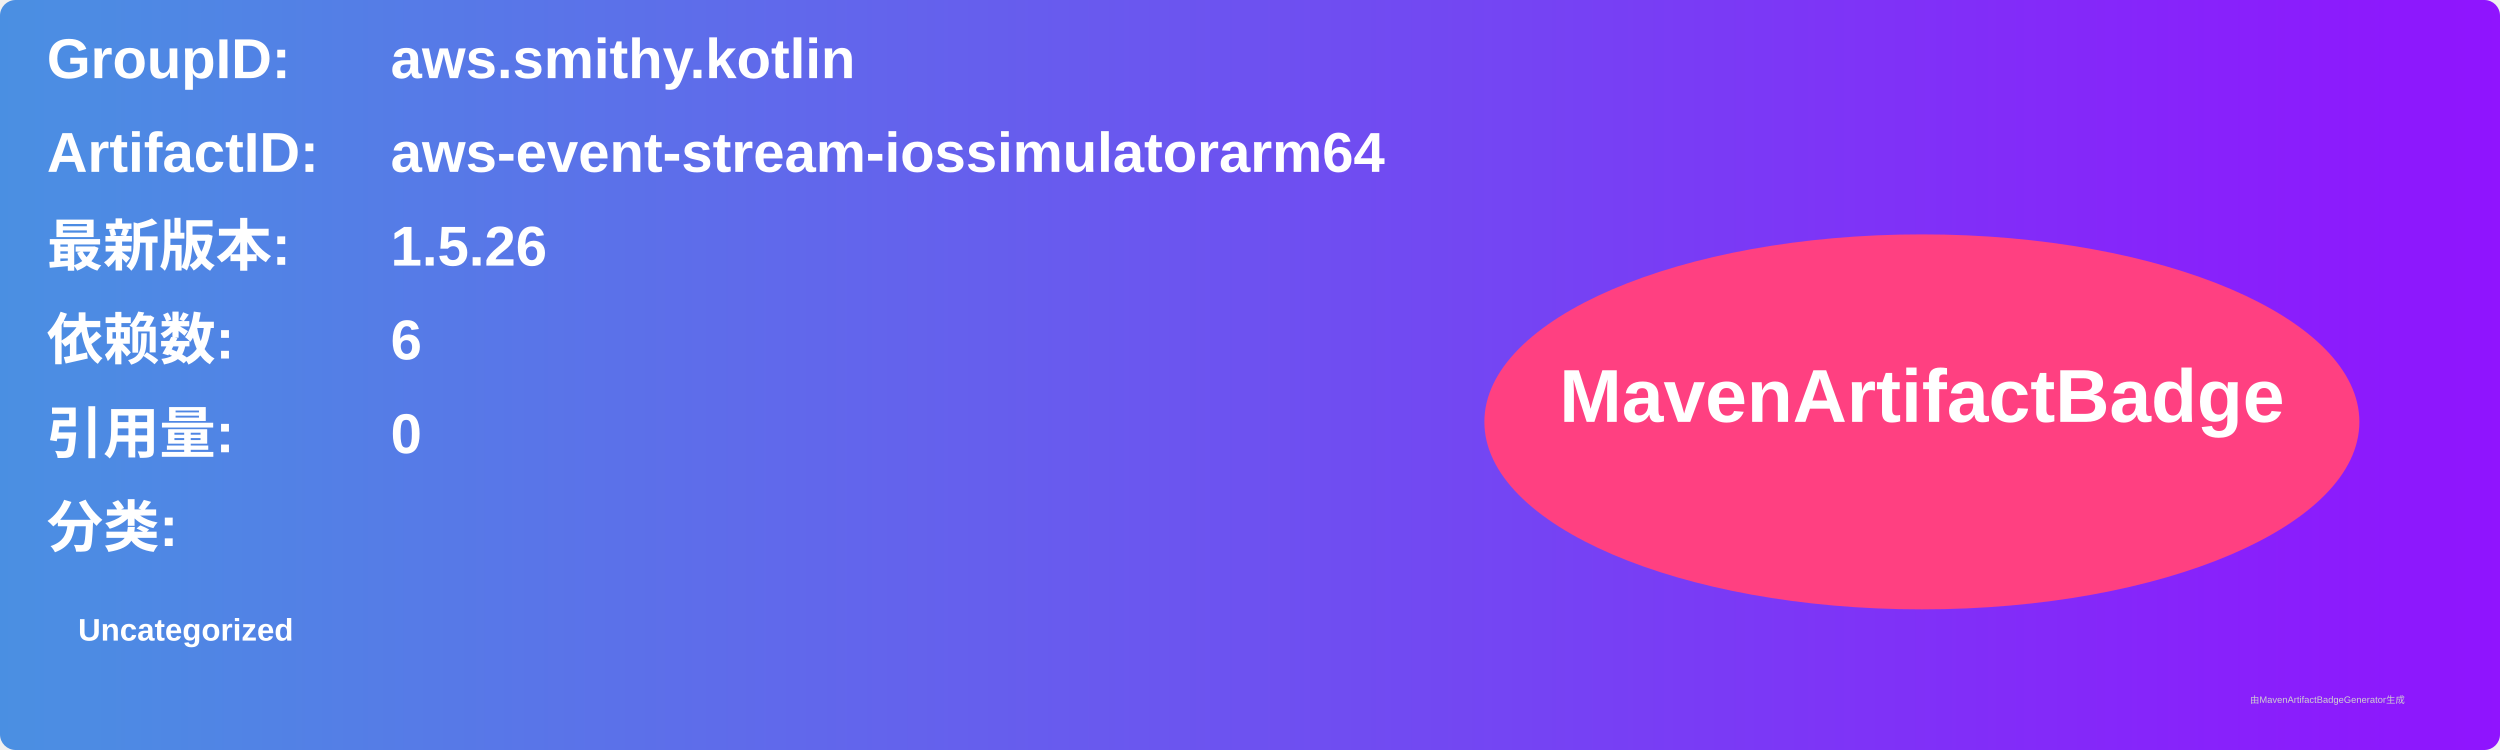
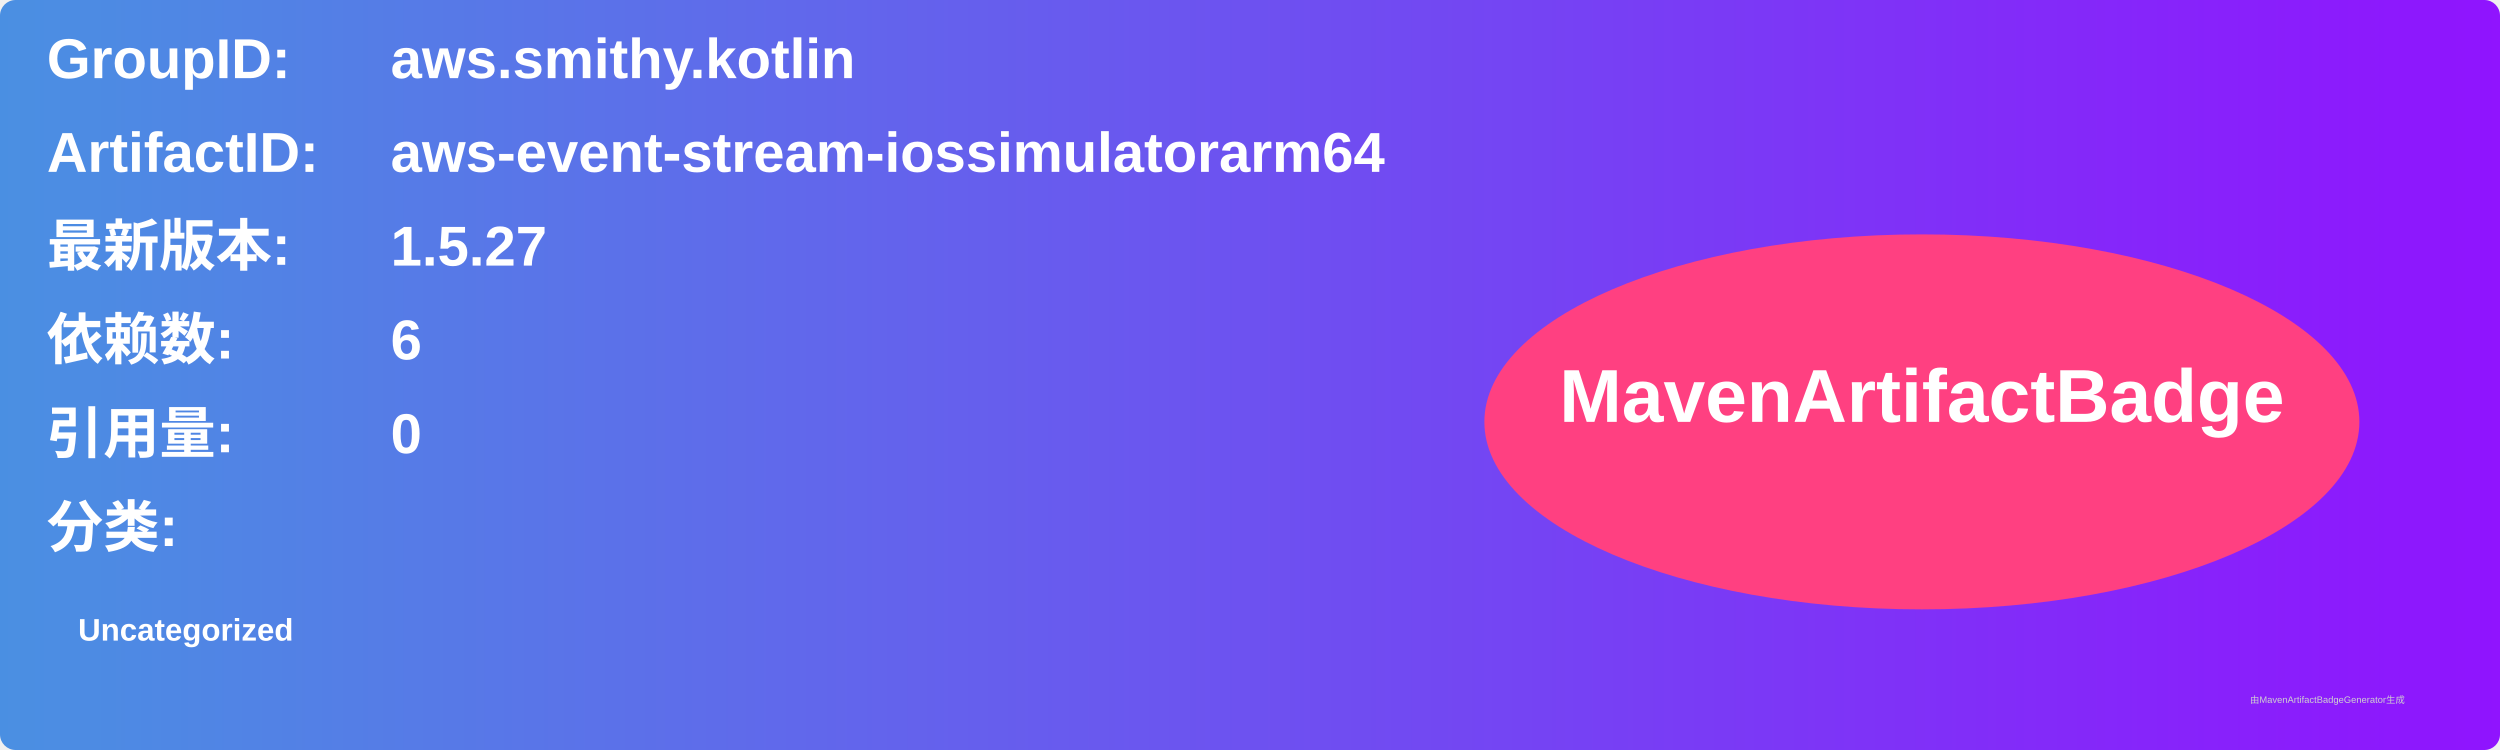
<svg xmlns="http://www.w3.org/2000/svg" width="800" height="240" viewBox="0 0 800 240">
  <linearGradient id="grad" x1="0%" y1="0%" x2="100%" y2="0%">
    <stop offset="0%" stop-color="#4a90e2" />
    <stop offset="100%" stop-color="#9013fe" />
  </linearGradient>
  <rect width="100%" height="100%" rx="5" ry="5" fill="url(#grad)" />
  <g transform="translate(15, 15)">
    <text x="0" y="10" font-family="Arial" font-size="18" fill="white" font-weight="bold" width="260">GroupID:</text>
    <text x="110" y="10" font-family="Arial" font-size="18" fill="white" font-weight="bold" width="460">aws.smithy.kotlin</text>
    <text x="0" y="40" font-family="Arial" font-size="18" fill="white" font-weight="bold" width="260">ArtifactID:</text>
    <text x="110" y="40" font-family="Arial" font-size="18" fill="white" font-weight="bold" width="460">aws-event-stream-iossimulatorarm64</text>
    <text x="0" y="70" font-family="Arial" font-size="18" fill="white" font-weight="bold">最新版本:</text>
    <text x="110" y="70" font-family="Arial" font-size="18" fill="white" font-weight="bold">
-       <tspan font-weight="bold">1.5.26</tspan>
+       <tspan font-weight="bold">1.5.27</tspan>
    </text>
    <text x="0" y="100" font-family="Arial" font-size="18" fill="white" font-weight="bold">依赖数: </text>
    <text x="110" y="100" font-family="Arial" font-size="18" fill="white">
      <tspan font-weight="bold">6</tspan>
    </text>
    <text x="0" y="130" font-family="Arial" font-size="18" fill="white" font-weight="bold">引用量: </text>
    <text x="110" y="130" font-family="Arial" font-size="18" fill="white">
      <tspan font-weight="bold">0</tspan>
    </text>
    <text x="0" y="160" font-family="Arial" font-size="18" fill="white" font-weight="bold">分类:</text>
    <text x="10" y="190" font-family="Arial" font-size="10" fill="white">
      <tspan font-weight="bold">Uncategorized</tspan>
    </text>
    <ellipse cx="600" cy="120" rx="140" ry="60" fill="#ff4081" />
    <text x="600" y="120" text-anchor="middle" font-family="Arial" font-size="24" fill="white" font-weight="bold">MavenArtifactBadge</text>
  </g>
  <text x="720" y="225" font-family="Arial" font-size="3" fill="#d0d0d0">由MavenArtifactBadgeGenerator生成</text>
</svg>
